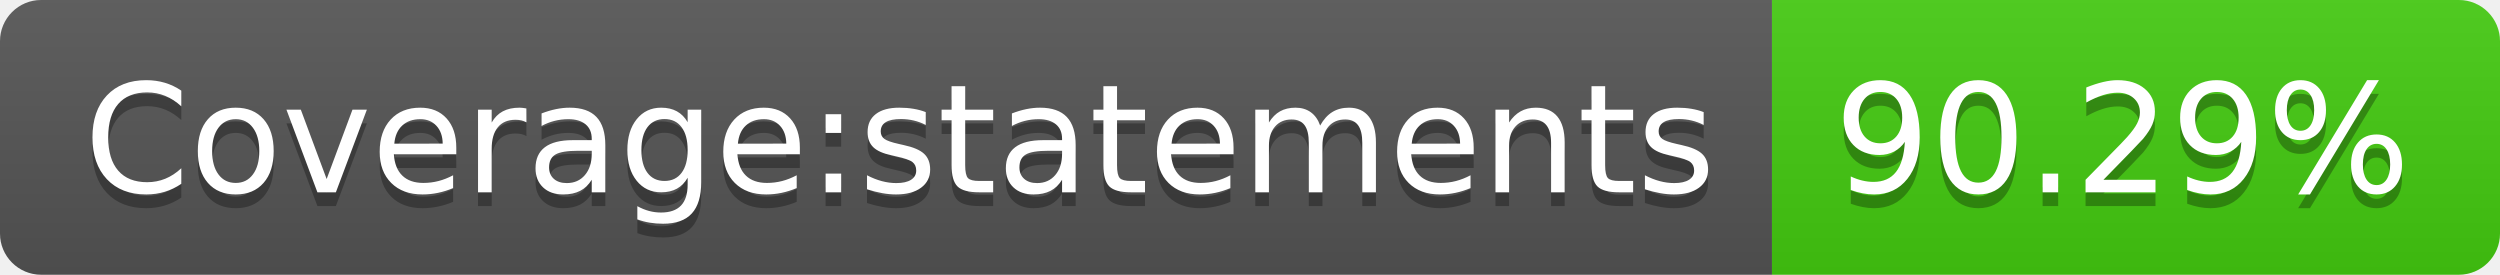
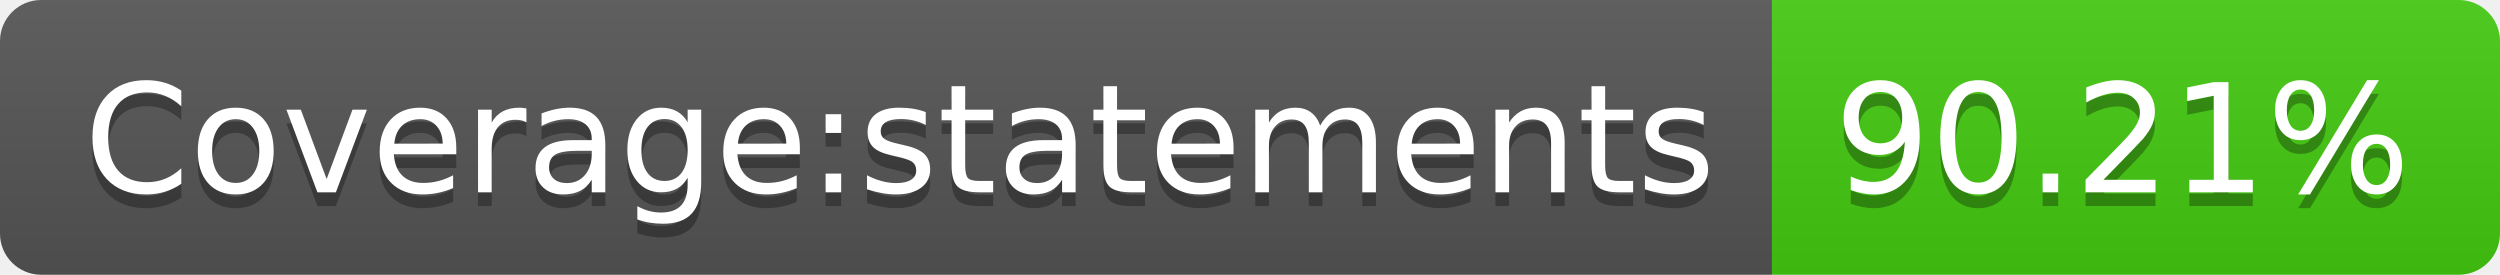
<svg xmlns="http://www.w3.org/2000/svg" width="182" height="20">
  <linearGradient id="s" x2="0" y2="100%">
    <stop offset="0" stop-color="#bbb" stop-opacity=".1" />
    <stop offset="1" stop-opacity=".1" />
  </linearGradient>
  <clipPath id="r">
    <rect width="182" height="20" rx="3" fill="#fff" />
  </clipPath>
  <g clip-path="url(#r)">
    <rect width="129" height="20" fill="#555" />
    <rect x="129" width="53" height="20" fill="#4c1" />
    <rect width="182" height="20" fill="url(#s)" />
  </g>
  <g fill="#fff" text-anchor="middle" font-family="Verdana,Geneva,DejaVu Sans,sans-serif" text-rendering="geometricPrecision" font-size="110">
    <text x="655" y="150" fill="#010101" fill-opacity=".3" transform="scale(.1)" textLength="1190">Coverage:statements</text>
    <text x="655" y="140" transform="scale(.1)" textLength="1190">Coverage:statements</text>
-     <text x="1545" y="150" fill="#010101" fill-opacity=".3" transform="scale(.1)" textLength="430">90.29%</text>
-     <text x="1545" y="140" transform="scale(.1)" textLength="430">90.29%</text>
+     <text x="1545" y="150" fill="#010101" fill-opacity=".3" transform="scale(.1)" textLength="430">90.21%</text>
+     <text x="1545" y="140" transform="scale(.1)" textLength="430">90.21%</text>
  </g>
</svg>
